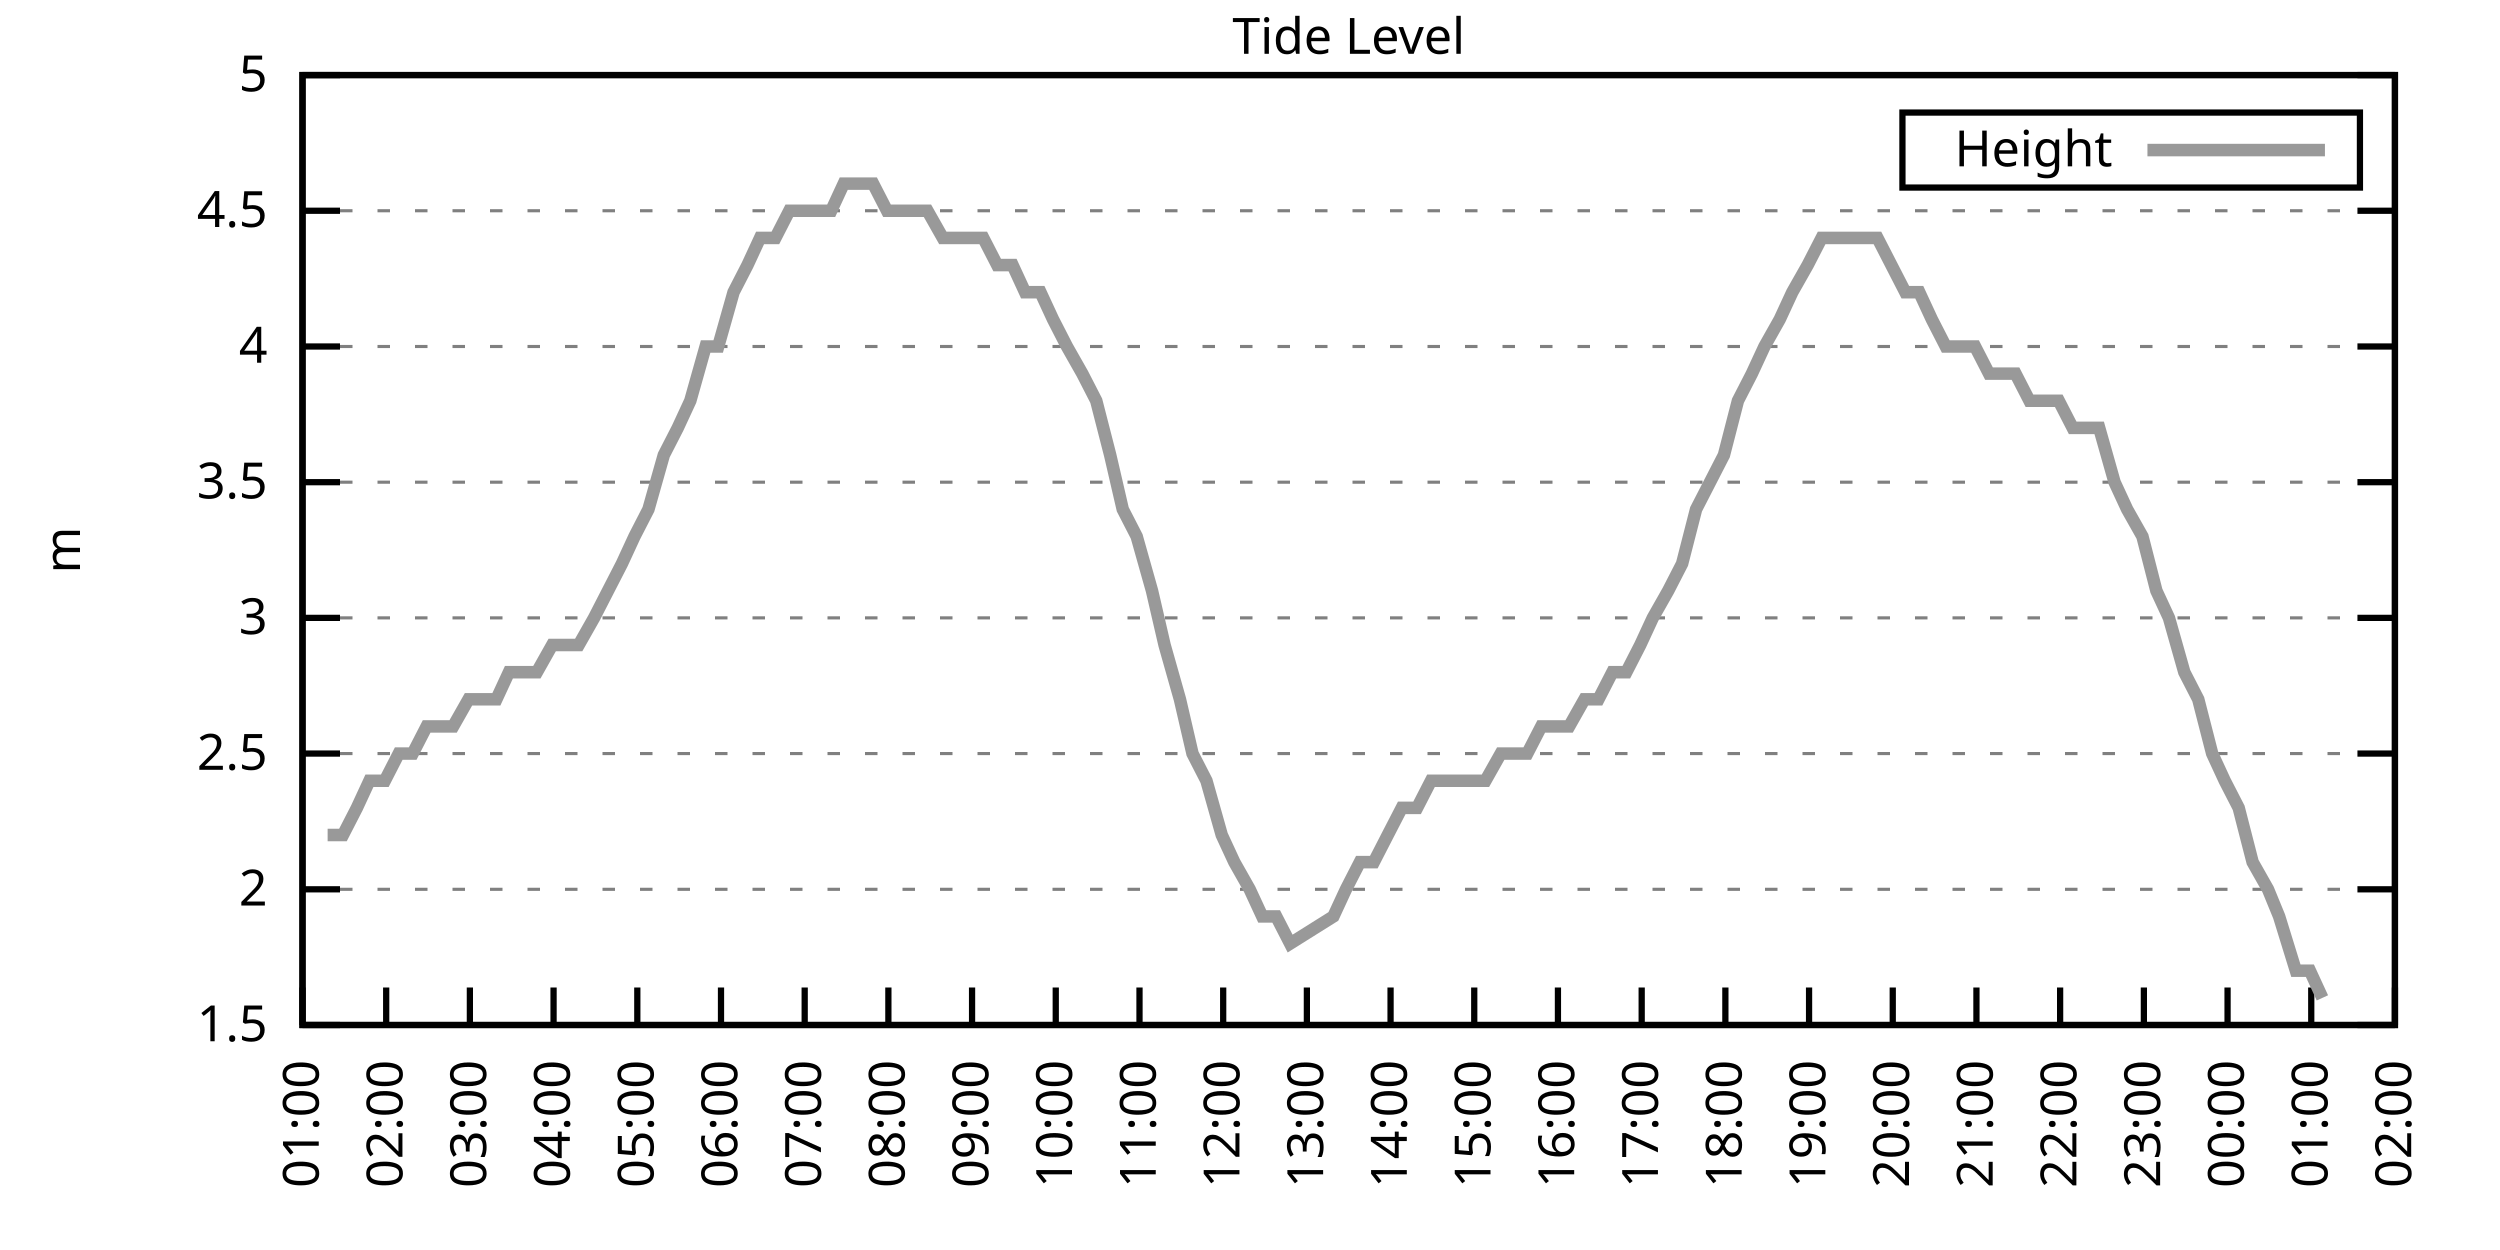
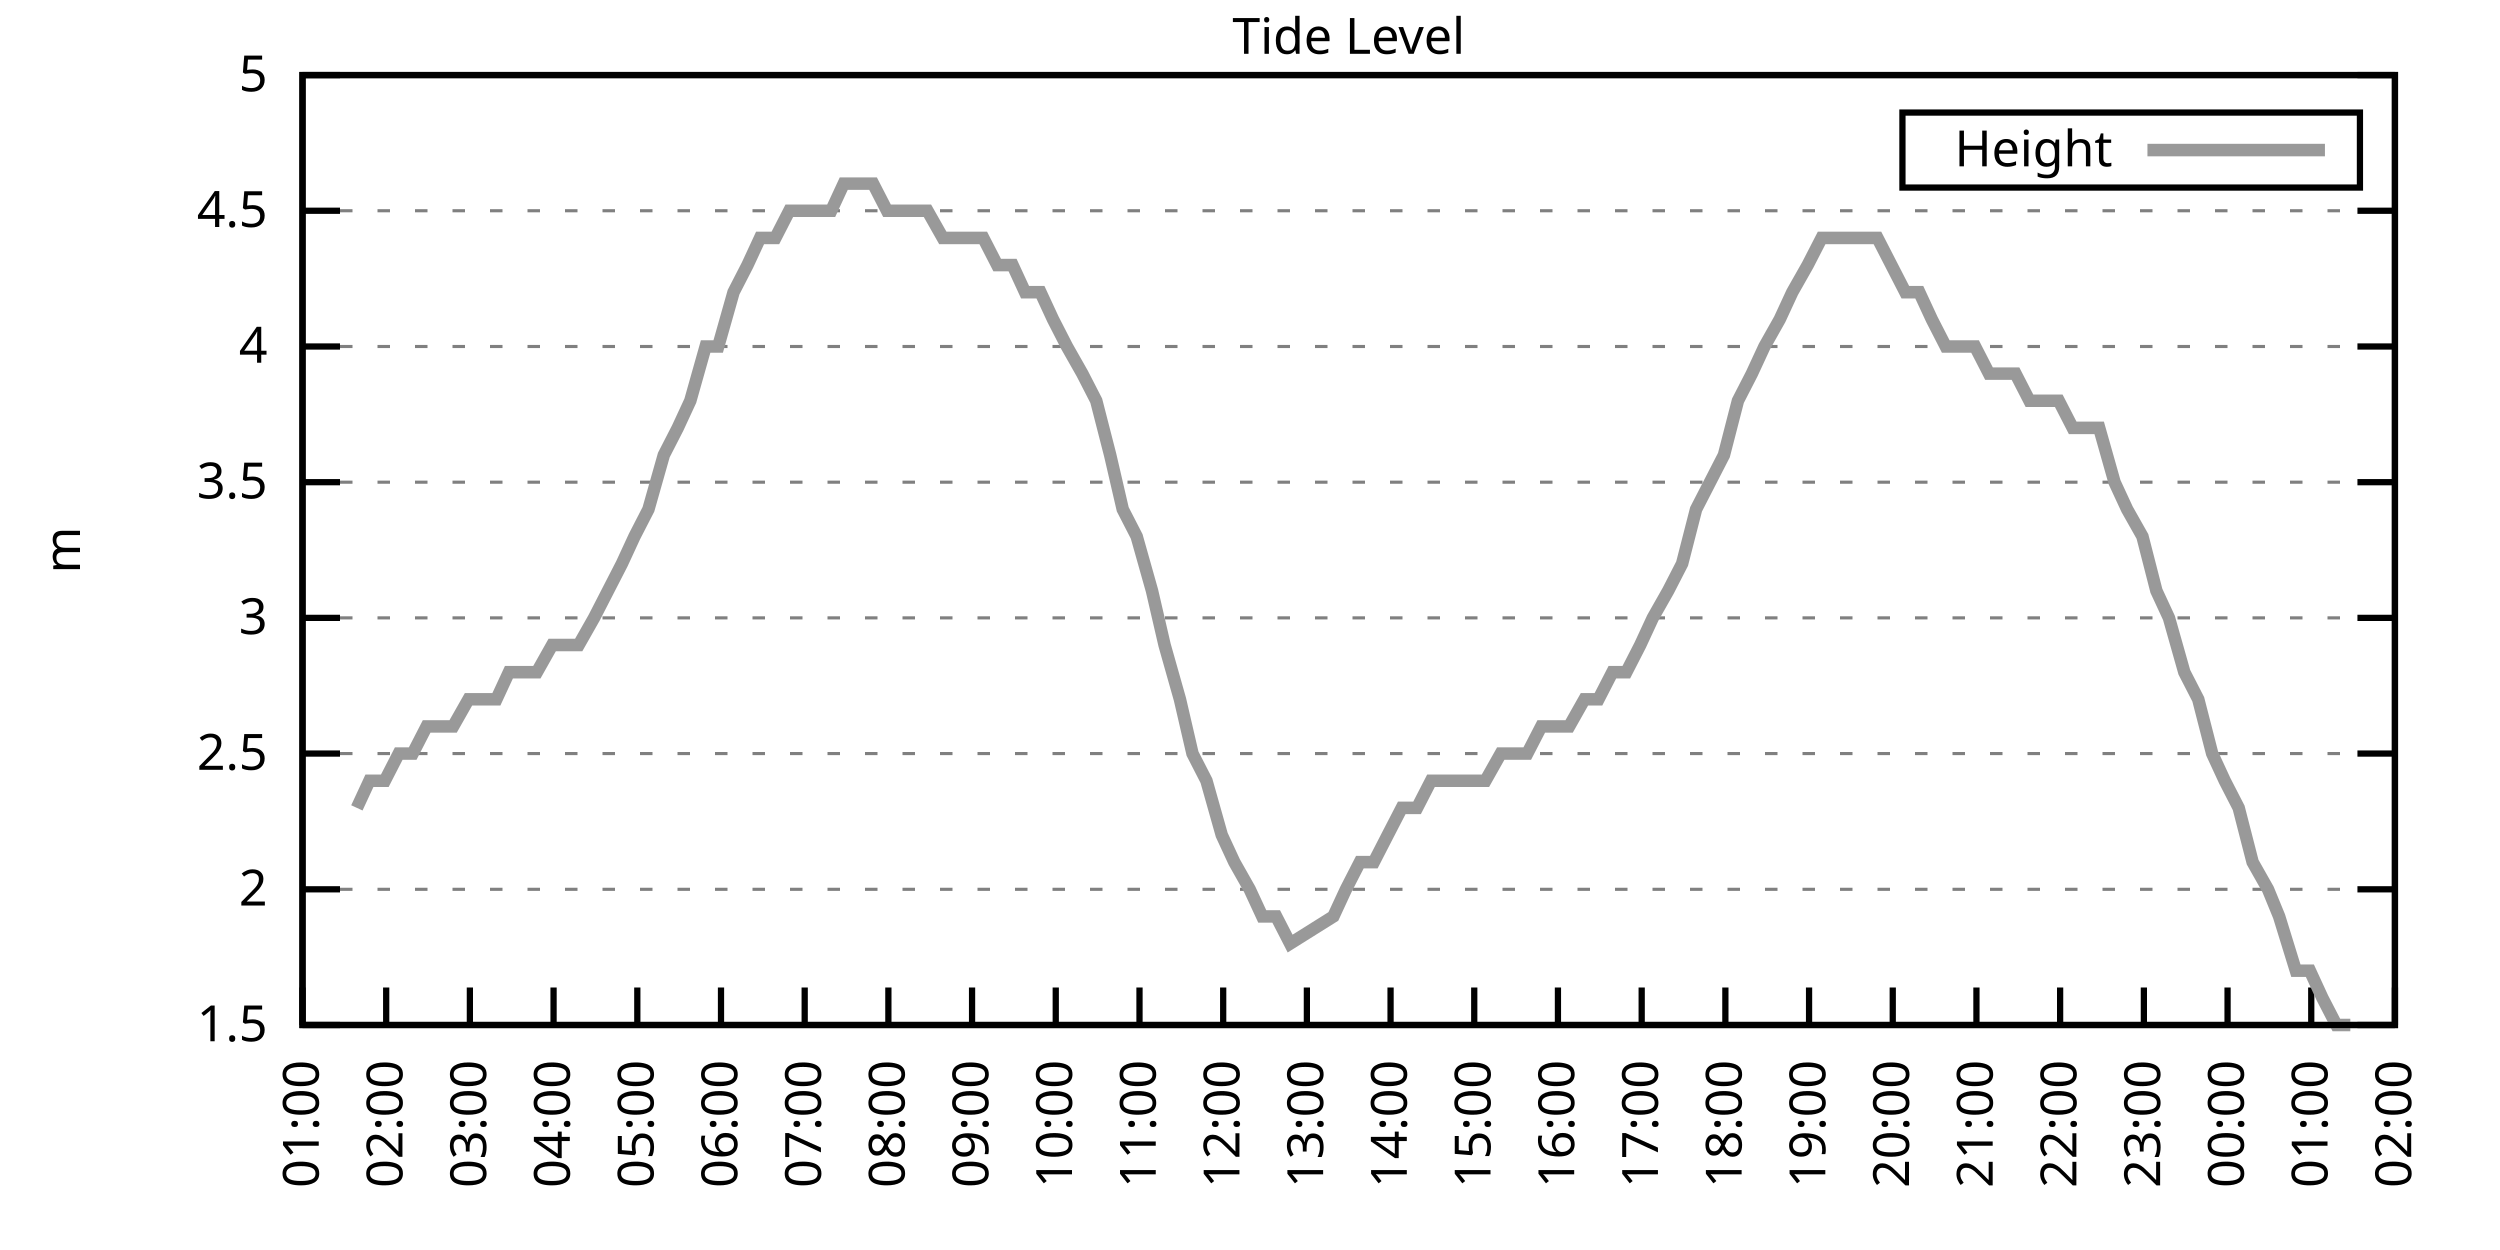
<svg xmlns="http://www.w3.org/2000/svg" xmlns:xlink="http://www.w3.org/1999/xlink" width="400" height="200" viewBox="0 0 400 200">
  <g id="gnuplot_canvas">
    <rect x="0" y="0" width="400" height="200" fill="none" />
    <defs>
      <circle id="gpDot" r="0.5" stroke-width="0.5" stroke="currentColor" />
      <path id="gpPt0" stroke-width="0.333" stroke="currentColor" d="M-1,0 h2 M0,-1 v2" />
      <path id="gpPt1" stroke-width="0.333" stroke="currentColor" d="M-1,-1 L1,1 M1,-1 L-1,1" />
      <path id="gpPt2" stroke-width="0.333" stroke="currentColor" d="M-1,0 L1,0 M0,-1 L0,1 M-1,-1 L1,1 M-1,1 L1,-1" />
      <rect id="gpPt3" stroke-width="0.333" stroke="currentColor" x="-1" y="-1" width="2" height="2" />
      <rect id="gpPt4" stroke-width="0.333" stroke="currentColor" fill="currentColor" x="-1" y="-1" width="2" height="2" />
      <circle id="gpPt5" stroke-width="0.333" stroke="currentColor" cx="0" cy="0" r="1" />
      <use xlink:href="#gpPt5" id="gpPt6" fill="currentColor" stroke="none" />
      <path id="gpPt7" stroke-width="0.333" stroke="currentColor" d="M0,-1.33 L-1.33,0.67 L1.33,0.67 z" />
      <use xlink:href="#gpPt7" id="gpPt8" fill="currentColor" stroke="none" />
      <use xlink:href="#gpPt7" id="gpPt9" stroke="currentColor" transform="rotate(180)" />
      <use xlink:href="#gpPt9" id="gpPt10" fill="currentColor" stroke="none" />
      <use xlink:href="#gpPt3" id="gpPt11" stroke="currentColor" transform="rotate(45)" />
      <use xlink:href="#gpPt11" id="gpPt12" fill="currentColor" stroke="none" />
      <path id="gpPt13" stroke-width="0.333" stroke="currentColor" d="M0,1.330 L1.265,0.411 L0.782,-1.067 L-0.782,-1.076 L-1.265,0.411 z" />
      <use xlink:href="#gpPt13" id="gpPt14" fill="currentColor" stroke="none" />
      <filter id="textbox" filterUnits="objectBoundingBox" x="0" y="0" height="1" width="1">
        <feFlood flood-color="white" flood-opacity="1" result="bgnd" />
        <feComposite in="SourceGraphic" in2="bgnd" operator="atop" />
      </filter>
      <filter id="greybox" filterUnits="objectBoundingBox" x="0" y="0" height="1" width="1">
        <feFlood flood-color="lightgrey" flood-opacity="1" result="grey" />
        <feComposite in="SourceGraphic" in2="grey" operator="atop" />
      </filter>
    </defs>
    <g fill="none" color="white" stroke="currentColor" stroke-width="1.00" stroke-linecap="butt" stroke-linejoin="miter">
</g>
    <g fill="none" color="black" stroke="currentColor" stroke-width="1.00" stroke-linecap="butt" stroke-linejoin="miter">
      <g stroke="none" shape-rendering="crispEdges">
        <polygon fill="rgb(255, 255, 255)" points="48.40,164.00 383.18,164.00 383.18,12.02 48.40,12.02 " />
      </g>
    </g>
    <g fill="none" color="black" stroke="currentColor" stroke-width="1.00" stroke-linecap="butt" stroke-linejoin="miter">
</g>
    <g fill="none" color="black" stroke="black" stroke-width="0.50" stroke-linecap="butt" stroke-linejoin="miter">
</g>
    <g fill="none" color="gray" stroke="currentColor" stroke-width="0.50" stroke-linecap="butt" stroke-linejoin="miter">
      <path stroke="gray" stroke-dasharray="2,4" class="gridline" d="M48.40,164.00 L383.19,164.00  " />
    </g>
    <g fill="none" color="gray" stroke="gray" stroke-width="1.00" stroke-linecap="butt" stroke-linejoin="miter">
</g>
    <g fill="none" color="black" stroke="currentColor" stroke-width="1.00" stroke-linecap="butt" stroke-linejoin="miter">
      <path stroke="black" d="M48.40,164.00 L54.40,164.00 M383.19,164.00 L377.19,164.00  " />
      <g transform="translate(42.80,166.60)" stroke="none" fill="black" font-family="Sans" font-size="8.00" text-anchor="end">
        <text>
          <tspan font-family="Sans"> 1.5</tspan>
        </text>
      </g>
    </g>
    <g fill="none" color="black" stroke="currentColor" stroke-width="1.00" stroke-linecap="butt" stroke-linejoin="miter">
</g>
    <g fill="none" color="black" stroke="black" stroke-width="0.50" stroke-linecap="butt" stroke-linejoin="miter">
</g>
    <g fill="none" color="gray" stroke="currentColor" stroke-width="0.50" stroke-linecap="butt" stroke-linejoin="miter">
      <path stroke="gray" stroke-dasharray="2,4" class="gridline" d="M48.40,142.29 L383.19,142.29  " />
    </g>
    <g fill="none" color="gray" stroke="gray" stroke-width="1.00" stroke-linecap="butt" stroke-linejoin="miter">
</g>
    <g fill="none" color="black" stroke="currentColor" stroke-width="1.00" stroke-linecap="butt" stroke-linejoin="miter">
      <path stroke="black" d="M48.40,142.29 L54.40,142.29 M383.19,142.29 L377.19,142.29  " />
      <g transform="translate(42.80,144.89)" stroke="none" fill="black" font-family="Sans" font-size="8.00" text-anchor="end">
        <text>
          <tspan font-family="Sans"> 2</tspan>
        </text>
      </g>
    </g>
    <g fill="none" color="black" stroke="currentColor" stroke-width="1.00" stroke-linecap="butt" stroke-linejoin="miter">
</g>
    <g fill="none" color="black" stroke="black" stroke-width="0.50" stroke-linecap="butt" stroke-linejoin="miter">
</g>
    <g fill="none" color="gray" stroke="currentColor" stroke-width="0.50" stroke-linecap="butt" stroke-linejoin="miter">
      <path stroke="gray" stroke-dasharray="2,4" class="gridline" d="M48.40,120.57 L383.19,120.57  " />
    </g>
    <g fill="none" color="gray" stroke="gray" stroke-width="1.00" stroke-linecap="butt" stroke-linejoin="miter">
</g>
    <g fill="none" color="black" stroke="currentColor" stroke-width="1.00" stroke-linecap="butt" stroke-linejoin="miter">
      <path stroke="black" d="M48.40,120.57 L54.40,120.57 M383.19,120.57 L377.19,120.57  " />
      <g transform="translate(42.80,123.17)" stroke="none" fill="black" font-family="Sans" font-size="8.00" text-anchor="end">
        <text>
          <tspan font-family="Sans"> 2.5</tspan>
        </text>
      </g>
    </g>
    <g fill="none" color="black" stroke="currentColor" stroke-width="1.00" stroke-linecap="butt" stroke-linejoin="miter">
</g>
    <g fill="none" color="black" stroke="black" stroke-width="0.50" stroke-linecap="butt" stroke-linejoin="miter">
</g>
    <g fill="none" color="gray" stroke="currentColor" stroke-width="0.50" stroke-linecap="butt" stroke-linejoin="miter">
      <path stroke="gray" stroke-dasharray="2,4" class="gridline" d="M48.40,98.86 L383.19,98.86  " />
    </g>
    <g fill="none" color="gray" stroke="gray" stroke-width="1.00" stroke-linecap="butt" stroke-linejoin="miter">
</g>
    <g fill="none" color="black" stroke="currentColor" stroke-width="1.00" stroke-linecap="butt" stroke-linejoin="miter">
      <path stroke="black" d="M48.40,98.86 L54.40,98.86 M383.19,98.86 L377.19,98.86  " />
      <g transform="translate(42.80,101.46)" stroke="none" fill="black" font-family="Sans" font-size="8.00" text-anchor="end">
        <text>
          <tspan font-family="Sans"> 3</tspan>
        </text>
      </g>
    </g>
    <g fill="none" color="black" stroke="currentColor" stroke-width="1.00" stroke-linecap="butt" stroke-linejoin="miter">
</g>
    <g fill="none" color="black" stroke="black" stroke-width="0.50" stroke-linecap="butt" stroke-linejoin="miter">
</g>
    <g fill="none" color="gray" stroke="currentColor" stroke-width="0.50" stroke-linecap="butt" stroke-linejoin="miter">
      <path stroke="gray" stroke-dasharray="2,4" class="gridline" d="M48.40,77.15 L383.19,77.15  " />
    </g>
    <g fill="none" color="gray" stroke="gray" stroke-width="1.00" stroke-linecap="butt" stroke-linejoin="miter">
</g>
    <g fill="none" color="black" stroke="currentColor" stroke-width="1.00" stroke-linecap="butt" stroke-linejoin="miter">
      <path stroke="black" d="M48.40,77.15 L54.40,77.15 M383.19,77.15 L377.19,77.15  " />
      <g transform="translate(42.80,79.75)" stroke="none" fill="black" font-family="Sans" font-size="8.00" text-anchor="end">
        <text>
          <tspan font-family="Sans"> 3.5</tspan>
        </text>
      </g>
    </g>
    <g fill="none" color="black" stroke="currentColor" stroke-width="1.00" stroke-linecap="butt" stroke-linejoin="miter">
</g>
    <g fill="none" color="black" stroke="black" stroke-width="0.50" stroke-linecap="butt" stroke-linejoin="miter">
</g>
    <g fill="none" color="gray" stroke="currentColor" stroke-width="0.50" stroke-linecap="butt" stroke-linejoin="miter">
      <path stroke="gray" stroke-dasharray="2,4" class="gridline" d="M48.40,55.44 L383.19,55.44  " />
    </g>
    <g fill="none" color="gray" stroke="gray" stroke-width="1.00" stroke-linecap="butt" stroke-linejoin="miter">
</g>
    <g fill="none" color="black" stroke="currentColor" stroke-width="1.00" stroke-linecap="butt" stroke-linejoin="miter">
      <path stroke="black" d="M48.40,55.44 L54.40,55.44 M383.19,55.44 L377.19,55.44  " />
      <g transform="translate(42.80,58.04)" stroke="none" fill="black" font-family="Sans" font-size="8.00" text-anchor="end">
        <text>
          <tspan font-family="Sans"> 4</tspan>
        </text>
      </g>
    </g>
    <g fill="none" color="black" stroke="currentColor" stroke-width="1.00" stroke-linecap="butt" stroke-linejoin="miter">
</g>
    <g fill="none" color="black" stroke="black" stroke-width="0.50" stroke-linecap="butt" stroke-linejoin="miter">
</g>
    <g fill="none" color="gray" stroke="currentColor" stroke-width="0.50" stroke-linecap="butt" stroke-linejoin="miter">
      <path stroke="gray" stroke-dasharray="2,4" class="gridline" d="M48.40,33.72 L383.19,33.72  " />
    </g>
    <g fill="none" color="gray" stroke="gray" stroke-width="1.00" stroke-linecap="butt" stroke-linejoin="miter">
</g>
    <g fill="none" color="black" stroke="currentColor" stroke-width="1.00" stroke-linecap="butt" stroke-linejoin="miter">
      <path stroke="black" d="M48.40,33.72 L54.40,33.72 M383.19,33.72 L377.19,33.72  " />
      <g transform="translate(42.80,36.32)" stroke="none" fill="black" font-family="Sans" font-size="8.00" text-anchor="end">
        <text>
          <tspan font-family="Sans"> 4.5</tspan>
        </text>
      </g>
    </g>
    <g fill="none" color="black" stroke="currentColor" stroke-width="1.00" stroke-linecap="butt" stroke-linejoin="miter">
</g>
    <g fill="none" color="black" stroke="black" stroke-width="0.50" stroke-linecap="butt" stroke-linejoin="miter">
</g>
    <g fill="none" color="gray" stroke="currentColor" stroke-width="0.50" stroke-linecap="butt" stroke-linejoin="miter">
      <path stroke="gray" stroke-dasharray="2,4" class="gridline" d="M48.40,12.01 L383.19,12.01  " />
    </g>
    <g fill="none" color="gray" stroke="gray" stroke-width="1.00" stroke-linecap="butt" stroke-linejoin="miter">
</g>
    <g fill="none" color="black" stroke="currentColor" stroke-width="1.00" stroke-linecap="butt" stroke-linejoin="miter">
      <path stroke="black" d="M48.40,12.01 L54.40,12.01 M383.19,12.01 L377.19,12.01  " />
      <g transform="translate(42.80,14.61)" stroke="none" fill="black" font-family="Sans" font-size="8.00" text-anchor="end">
        <text>
          <tspan font-family="Sans"> 5</tspan>
        </text>
      </g>
    </g>
    <g fill="none" color="black" stroke="currentColor" stroke-width="1.00" stroke-linecap="butt" stroke-linejoin="miter">
      <path stroke="black" d="M48.40,164.00 L48.40,158.00  " />
      <g transform="translate(51.00,169.60) rotate(270.00)" stroke="none" fill="black" font-family="Sans" font-size="8.00" text-anchor="end">
        <text>
          <tspan font-family="Sans">01:00</tspan>
        </text>
      </g>
    </g>
    <g fill="none" color="black" stroke="currentColor" stroke-width="1.00" stroke-linecap="butt" stroke-linejoin="miter">
      <path stroke="black" d="M61.79,164.00 L61.79,158.00  " />
      <g transform="translate(64.39,169.60) rotate(270.00)" stroke="none" fill="black" font-family="Sans" font-size="8.00" text-anchor="end">
        <text>
          <tspan font-family="Sans">02:00</tspan>
        </text>
      </g>
    </g>
    <g fill="none" color="black" stroke="currentColor" stroke-width="1.00" stroke-linecap="butt" stroke-linejoin="miter">
      <path stroke="black" d="M75.18,164.00 L75.18,158.00  " />
      <g transform="translate(77.78,169.60) rotate(270.00)" stroke="none" fill="black" font-family="Sans" font-size="8.00" text-anchor="end">
        <text>
          <tspan font-family="Sans">03:00</tspan>
        </text>
      </g>
    </g>
    <g fill="none" color="black" stroke="currentColor" stroke-width="1.00" stroke-linecap="butt" stroke-linejoin="miter">
      <path stroke="black" d="M88.57,164.00 L88.57,158.00  " />
      <g transform="translate(91.17,169.60) rotate(270.00)" stroke="none" fill="black" font-family="Sans" font-size="8.00" text-anchor="end">
        <text>
          <tspan font-family="Sans">04:00</tspan>
        </text>
      </g>
    </g>
    <g fill="none" color="black" stroke="currentColor" stroke-width="1.00" stroke-linecap="butt" stroke-linejoin="miter">
      <path stroke="black" d="M101.97,164.00 L101.97,158.00  " />
      <g transform="translate(104.57,169.60) rotate(270.00)" stroke="none" fill="black" font-family="Sans" font-size="8.00" text-anchor="end">
        <text>
          <tspan font-family="Sans">05:00</tspan>
        </text>
      </g>
    </g>
    <g fill="none" color="black" stroke="currentColor" stroke-width="1.00" stroke-linecap="butt" stroke-linejoin="miter">
      <path stroke="black" d="M115.36,164.00 L115.36,158.00  " />
      <g transform="translate(117.96,169.60) rotate(270.00)" stroke="none" fill="black" font-family="Sans" font-size="8.00" text-anchor="end">
        <text>
          <tspan font-family="Sans">06:00</tspan>
        </text>
      </g>
    </g>
    <g fill="none" color="black" stroke="currentColor" stroke-width="1.00" stroke-linecap="butt" stroke-linejoin="miter">
      <path stroke="black" d="M128.75,164.00 L128.75,158.00  " />
      <g transform="translate(131.35,169.60) rotate(270.00)" stroke="none" fill="black" font-family="Sans" font-size="8.00" text-anchor="end">
        <text>
          <tspan font-family="Sans">07:00</tspan>
        </text>
      </g>
    </g>
    <g fill="none" color="black" stroke="currentColor" stroke-width="1.00" stroke-linecap="butt" stroke-linejoin="miter">
      <path stroke="black" d="M142.14,164.00 L142.14,158.00  " />
      <g transform="translate(144.74,169.60) rotate(270.00)" stroke="none" fill="black" font-family="Sans" font-size="8.00" text-anchor="end">
        <text>
          <tspan font-family="Sans">08:00</tspan>
        </text>
      </g>
    </g>
    <g fill="none" color="black" stroke="currentColor" stroke-width="1.00" stroke-linecap="butt" stroke-linejoin="miter">
      <path stroke="black" d="M155.53,164.00 L155.53,158.00  " />
      <g transform="translate(158.13,169.60) rotate(270.00)" stroke="none" fill="black" font-family="Sans" font-size="8.00" text-anchor="end">
        <text>
          <tspan font-family="Sans">09:00</tspan>
        </text>
      </g>
    </g>
    <g fill="none" color="black" stroke="currentColor" stroke-width="1.00" stroke-linecap="butt" stroke-linejoin="miter">
      <path stroke="black" d="M168.92,164.00 L168.92,158.00  " />
      <g transform="translate(171.52,169.60) rotate(270.00)" stroke="none" fill="black" font-family="Sans" font-size="8.00" text-anchor="end">
        <text>
          <tspan font-family="Sans">10:00</tspan>
        </text>
      </g>
    </g>
    <g fill="none" color="black" stroke="currentColor" stroke-width="1.00" stroke-linecap="butt" stroke-linejoin="miter">
      <path stroke="black" d="M182.32,164.00 L182.32,158.00  " />
      <g transform="translate(184.92,169.60) rotate(270.00)" stroke="none" fill="black" font-family="Sans" font-size="8.00" text-anchor="end">
        <text>
          <tspan font-family="Sans">11:00</tspan>
        </text>
      </g>
    </g>
    <g fill="none" color="black" stroke="currentColor" stroke-width="1.00" stroke-linecap="butt" stroke-linejoin="miter">
      <path stroke="black" d="M195.71,164.00 L195.71,158.00  " />
      <g transform="translate(198.31,169.60) rotate(270.00)" stroke="none" fill="black" font-family="Sans" font-size="8.00" text-anchor="end">
        <text>
          <tspan font-family="Sans">12:00</tspan>
        </text>
      </g>
    </g>
    <g fill="none" color="black" stroke="currentColor" stroke-width="1.00" stroke-linecap="butt" stroke-linejoin="miter">
      <path stroke="black" d="M209.10,164.00 L209.10,158.00  " />
      <g transform="translate(211.70,169.60) rotate(270.00)" stroke="none" fill="black" font-family="Sans" font-size="8.00" text-anchor="end">
        <text>
          <tspan font-family="Sans">13:00</tspan>
        </text>
      </g>
    </g>
    <g fill="none" color="black" stroke="currentColor" stroke-width="1.00" stroke-linecap="butt" stroke-linejoin="miter">
      <path stroke="black" d="M222.49,164.00 L222.49,158.00  " />
      <g transform="translate(225.09,169.60) rotate(270.00)" stroke="none" fill="black" font-family="Sans" font-size="8.00" text-anchor="end">
        <text>
          <tspan font-family="Sans">14:00</tspan>
        </text>
      </g>
    </g>
    <g fill="none" color="black" stroke="currentColor" stroke-width="1.00" stroke-linecap="butt" stroke-linejoin="miter">
      <path stroke="black" d="M235.88,164.00 L235.88,158.00  " />
      <g transform="translate(238.48,169.60) rotate(270.00)" stroke="none" fill="black" font-family="Sans" font-size="8.00" text-anchor="end">
        <text>
          <tspan font-family="Sans">15:00</tspan>
        </text>
      </g>
    </g>
    <g fill="none" color="black" stroke="currentColor" stroke-width="1.00" stroke-linecap="butt" stroke-linejoin="miter">
      <path stroke="black" d="M249.27,164.00 L249.27,158.00  " />
      <g transform="translate(251.87,169.60) rotate(270.00)" stroke="none" fill="black" font-family="Sans" font-size="8.00" text-anchor="end">
        <text>
          <tspan font-family="Sans">16:00</tspan>
        </text>
      </g>
    </g>
    <g fill="none" color="black" stroke="currentColor" stroke-width="1.00" stroke-linecap="butt" stroke-linejoin="miter">
      <path stroke="black" d="M262.67,164.00 L262.67,158.00  " />
      <g transform="translate(265.27,169.60) rotate(270.00)" stroke="none" fill="black" font-family="Sans" font-size="8.00" text-anchor="end">
        <text>
          <tspan font-family="Sans">17:00</tspan>
        </text>
      </g>
    </g>
    <g fill="none" color="black" stroke="currentColor" stroke-width="1.00" stroke-linecap="butt" stroke-linejoin="miter">
      <path stroke="black" d="M276.06,164.00 L276.06,158.00  " />
      <g transform="translate(278.66,169.60) rotate(270.00)" stroke="none" fill="black" font-family="Sans" font-size="8.00" text-anchor="end">
        <text>
          <tspan font-family="Sans">18:00</tspan>
        </text>
      </g>
    </g>
    <g fill="none" color="black" stroke="currentColor" stroke-width="1.00" stroke-linecap="butt" stroke-linejoin="miter">
      <path stroke="black" d="M289.45,164.00 L289.45,158.00  " />
      <g transform="translate(292.05,169.60) rotate(270.00)" stroke="none" fill="black" font-family="Sans" font-size="8.00" text-anchor="end">
        <text>
          <tspan font-family="Sans">19:00</tspan>
        </text>
      </g>
    </g>
    <g fill="none" color="black" stroke="currentColor" stroke-width="1.00" stroke-linecap="butt" stroke-linejoin="miter">
      <path stroke="black" d="M302.84,164.00 L302.84,158.00  " />
      <g transform="translate(305.44,169.60) rotate(270.00)" stroke="none" fill="black" font-family="Sans" font-size="8.00" text-anchor="end">
        <text>
          <tspan font-family="Sans">20:00</tspan>
        </text>
      </g>
    </g>
    <g fill="none" color="black" stroke="currentColor" stroke-width="1.00" stroke-linecap="butt" stroke-linejoin="miter">
      <path stroke="black" d="M316.23,164.00 L316.23,158.00  " />
      <g transform="translate(318.83,169.60) rotate(270.00)" stroke="none" fill="black" font-family="Sans" font-size="8.00" text-anchor="end">
        <text>
          <tspan font-family="Sans">21:00</tspan>
        </text>
      </g>
    </g>
    <g fill="none" color="black" stroke="currentColor" stroke-width="1.00" stroke-linecap="butt" stroke-linejoin="miter">
      <path stroke="black" d="M329.62,164.00 L329.62,158.00  " />
      <g transform="translate(332.22,169.60) rotate(270.00)" stroke="none" fill="black" font-family="Sans" font-size="8.00" text-anchor="end">
        <text>
          <tspan font-family="Sans">22:00</tspan>
        </text>
      </g>
    </g>
    <g fill="none" color="black" stroke="currentColor" stroke-width="1.00" stroke-linecap="butt" stroke-linejoin="miter">
      <path stroke="black" d="M343.02,164.00 L343.02,158.00  " />
      <g transform="translate(345.62,169.60) rotate(270.00)" stroke="none" fill="black" font-family="Sans" font-size="8.00" text-anchor="end">
        <text>
          <tspan font-family="Sans">23:00</tspan>
        </text>
      </g>
    </g>
    <g fill="none" color="black" stroke="currentColor" stroke-width="1.00" stroke-linecap="butt" stroke-linejoin="miter">
      <path stroke="black" d="M356.41,164.00 L356.41,158.00  " />
      <g transform="translate(359.01,169.60) rotate(270.00)" stroke="none" fill="black" font-family="Sans" font-size="8.00" text-anchor="end">
        <text>
          <tspan font-family="Sans">00:00</tspan>
        </text>
      </g>
    </g>
    <g fill="none" color="black" stroke="currentColor" stroke-width="1.00" stroke-linecap="butt" stroke-linejoin="miter">
      <path stroke="black" d="M369.80,164.00 L369.80,158.00  " />
      <g transform="translate(372.40,169.60) rotate(270.00)" stroke="none" fill="black" font-family="Sans" font-size="8.00" text-anchor="end">
        <text>
          <tspan font-family="Sans">01:00</tspan>
        </text>
      </g>
    </g>
    <g fill="none" color="black" stroke="currentColor" stroke-width="1.00" stroke-linecap="butt" stroke-linejoin="miter">
      <path stroke="black" d="M383.19,164.00 L383.19,158.00  " />
      <g transform="translate(385.79,169.60) rotate(270.00)" stroke="none" fill="black" font-family="Sans" font-size="8.00" text-anchor="end">
        <text>
          <tspan font-family="Sans">02:00</tspan>
        </text>
      </g>
    </g>
    <g fill="none" color="black" stroke="currentColor" stroke-width="1.00" stroke-linecap="butt" stroke-linejoin="miter">
</g>
    <g fill="none" color="black" stroke="currentColor" stroke-width="1.00" stroke-linecap="butt" stroke-linejoin="miter">
      <path stroke="black" d="M48.40,12.01 L48.40,164.00 L383.19,164.00 L383.19,12.01 L48.40,12.01 Z  " />
    </g>
    <g fill="none" color="black" stroke="currentColor" stroke-width="1.00" stroke-linecap="butt" stroke-linejoin="miter">
</g>
    <g fill="none" color="black" stroke="currentColor" stroke-width="1.00" stroke-linecap="butt" stroke-linejoin="miter">
      <path stroke="black" d="M304.39,30.01 L304.39,18.01 L377.59,18.01 L377.59,30.01 L304.39,30.01 Z  " />
    </g>
    <g id="Tide_level_plot_1">
      <g fill="none" color="white" stroke="black" stroke-width="2.00" stroke-linecap="butt" stroke-linejoin="miter">
</g>
      <g fill="none" color="black" stroke="currentColor" stroke-width="2.00" stroke-linecap="butt" stroke-linejoin="miter">
        <g transform="translate(337.99,26.61)" stroke="none" fill="black" font-family="Sans" font-size="8.00" text-anchor="end">
          <text>
            <tspan font-family="Sans">Height</tspan>
          </text>
        </g>
      </g>
      <g fill="none" color="black" stroke="currentColor" stroke-width="2.00" stroke-linecap="butt" stroke-linejoin="miter">
-         <path stroke="rgb(153, 153, 153)" d="M343.59,24.01 L371.99,24.01 M52.42,133.60 L54.87,133.60 L57.10,129.26 L59.11,124.92 L61.57,124.92 L63.80,120.57   L66.03,120.57 L68.26,116.23 L70.27,116.23 L72.50,116.23 L74.96,111.89 L77.19,111.89 L79.42,111.89 L81.43,107.55   L83.66,107.55 L85.90,107.55 L88.35,103.20 L90.36,103.20 L92.59,103.20 L95.05,98.86 L97.28,94.52 L99.51,90.18   L101.52,85.83 L103.75,81.49 L106.21,72.81 L108.44,68.46 L110.45,64.12 L112.90,55.44 L114.91,55.44 L117.37,46.75   L119.60,42.41 L121.61,38.07 L124.06,38.07 L126.29,33.72 L128.53,33.72 L130.54,33.72 L132.99,33.72 L135.00,29.38   L137.23,29.38 L139.69,29.38 L141.92,33.72 L144.15,33.72 L146.16,33.72 L148.39,33.72 L150.85,38.07 L152.85,38.07   L155.09,38.07 L157.32,38.07 L159.55,42.41 L162.01,42.41 L164.01,46.75 L166.47,46.75 L168.48,51.09 L170.71,55.44   L173.17,59.78 L175.40,64.12 L177.63,72.81 L179.64,81.49 L181.87,85.83 L184.32,94.52 L186.33,103.20 L188.79,111.89   L190.80,120.57 L193.03,124.92 L195.48,133.60 L197.49,137.94 L199.95,142.29 L201.96,146.63 L204.19,146.63 L206.42,150.97   L213.34,146.63 L215.35,142.29 L217.58,137.94 L219.81,137.94 L222.04,133.60 L224.28,129.26 L226.73,129.26 L228.96,124.92   L230.97,124.92 L233.43,124.92 L235.66,124.92 L237.67,124.92 L240.12,120.57 L242.36,120.57 L244.36,120.57 L246.60,116.23   L248.83,116.23 L251.06,116.23 L253.51,111.89 L255.75,111.89 L257.98,107.55 L260.21,107.55 L262.44,103.20 L264.45,98.86   L266.91,94.52 L269.14,90.18 L271.37,81.49 L273.60,77.15 L275.83,72.81 L278.07,64.12 L280.30,59.78 L282.31,55.44   L284.76,51.09 L286.77,46.75 L289.23,42.41 L291.46,38.07 L293.47,38.07 L295.92,38.07 L298.15,38.07 L300.39,38.07   L302.62,42.41 L304.85,46.75 L307.08,46.75 L309.09,51.09 L311.32,55.44 L313.78,55.44 L316.01,55.44 L318.24,59.78   L320.25,59.78 L322.48,59.78 L324.71,64.12 L327.17,64.12 L329.40,64.12 L331.63,68.46 L333.64,68.46 L335.87,68.46   L338.33,77.15 L340.34,81.49 L342.79,85.83 L345.02,94.52 L347.03,98.86 L349.49,107.55 L351.72,111.89 L353.95,120.57   L355.96,124.92 L358.19,129.26 L360.42,137.94 L362.88,142.29 L364.66,146.63 L367.34,155.31 L369.58,155.31 L371.58,159.66    " />
+         <path stroke="rgb(153, 153, 153)" d="M343.59,24.01 L371.99,24.01 M57.10,129.26 L59.11,124.92 L61.57,124.92 L63.80,120.57 L66.03,120.57 L68.26,116.23   L70.27,116.23 L72.50,116.23 L74.96,111.89 L77.19,111.89 L79.42,111.89 L81.43,107.55 L83.66,107.55 L85.90,107.55   L88.35,103.20 L90.36,103.20 L92.59,103.20 L95.05,98.86 L97.28,94.52 L99.51,90.18 L101.52,85.83 L103.75,81.49   L106.21,72.81 L108.44,68.46 L110.45,64.12 L112.90,55.44 L114.91,55.44 L117.37,46.75 L119.60,42.41 L121.61,38.07   L124.06,38.07 L126.29,33.72 L128.53,33.72 L130.54,33.72 L132.99,33.72 L135.00,29.38 L137.23,29.38 L139.69,29.38   L141.92,33.72 L144.15,33.72 L146.16,33.72 L148.39,33.72 L150.85,38.07 L152.85,38.07 L155.09,38.07 L157.32,38.07   L159.55,42.41 L162.01,42.41 L164.01,46.75 L166.47,46.75 L168.48,51.09 L170.71,55.44 L173.17,59.78 L175.40,64.12   L177.63,72.81 L179.64,81.49 L181.87,85.83 L184.32,94.52 L186.33,103.20 L188.79,111.89 L190.80,120.57 L193.03,124.92   L195.48,133.60 L197.49,137.94 L199.95,142.29 L201.96,146.63 L204.19,146.63 L206.42,150.97 L213.34,146.63 L215.35,142.29   L217.58,137.94 L219.81,137.94 L222.04,133.60 L224.28,129.26 L226.73,129.26 L228.96,124.92 L230.97,124.92 L233.43,124.92   L235.66,124.92 L237.67,124.92 L240.12,120.57 L242.36,120.57 L244.36,120.57 L246.60,116.23 L248.83,116.23 L251.06,116.23   L253.51,111.89 L255.75,111.89 L257.98,107.55 L260.21,107.55 L262.44,103.20 L264.45,98.86 L266.91,94.52 L269.14,90.18   L271.37,81.49 L273.60,77.15 L275.83,72.81 L278.07,64.12 L280.30,59.78 L282.31,55.44 L284.76,51.09 L286.77,46.75   L289.23,42.41 L291.46,38.07 L293.47,38.07 L295.92,38.07 L298.15,38.07 L300.39,38.07 L302.62,42.41 L304.85,46.75   L307.08,46.75 L309.09,51.09 L311.32,55.44 L313.78,55.44 L316.01,55.44 L318.24,59.78 L320.25,59.78 L322.48,59.78   L324.71,64.12 L327.17,64.12 L329.40,64.12 L331.63,68.46 L333.64,68.46 L335.87,68.46 L338.33,77.15 L340.34,81.49   L342.79,85.83 L345.02,94.52 L347.03,98.86 L349.49,107.55 L351.72,111.89 L353.95,120.57 L355.96,124.92 L358.19,129.26   L360.42,137.94 L362.88,142.29 L364.66,146.63 L367.34,155.31 L369.58,155.31 L371.58,159.66 L373.82,164.00 L376.05,164.00    " />
      </g>
    </g>
    <g fill="none" color="black" stroke="currentColor" stroke-width="2.00" stroke-linecap="butt" stroke-linejoin="miter">
</g>
    <g fill="none" color="black" stroke="black" stroke-width="1.00" stroke-linecap="butt" stroke-linejoin="miter">
</g>
    <g fill="none" color="black" stroke="currentColor" stroke-width="1.00" stroke-linecap="butt" stroke-linejoin="miter">
      <path stroke="black" d="M48.40,12.01 L48.40,164.00 L383.19,164.00 L383.19,12.01 L48.40,12.01 Z  " />
      <g transform="translate(12.80,88.01) rotate(270.00)" stroke="none" fill="black" font-family="Sans" font-size="8.00" text-anchor="middle">
        <text>
          <tspan font-family="Sans">m</tspan>
        </text>
      </g>
    </g>
    <g fill="none" color="black" stroke="currentColor" stroke-width="1.00" stroke-linecap="butt" stroke-linejoin="miter">
</g>
    <g fill="none" color="black" stroke="currentColor" stroke-width="1.00" stroke-linecap="butt" stroke-linejoin="miter">
      <g transform="translate(215.79,8.61)" stroke="none" fill="black" font-family="Sans" font-size="8.00" text-anchor="middle">
        <text>
          <tspan font-family="Sans">Tide Level</tspan>
        </text>
      </g>
    </g>
    <g fill="none" color="black" stroke="currentColor" stroke-width="1.00" stroke-linecap="butt" stroke-linejoin="miter">
</g>
  </g>
</svg>
